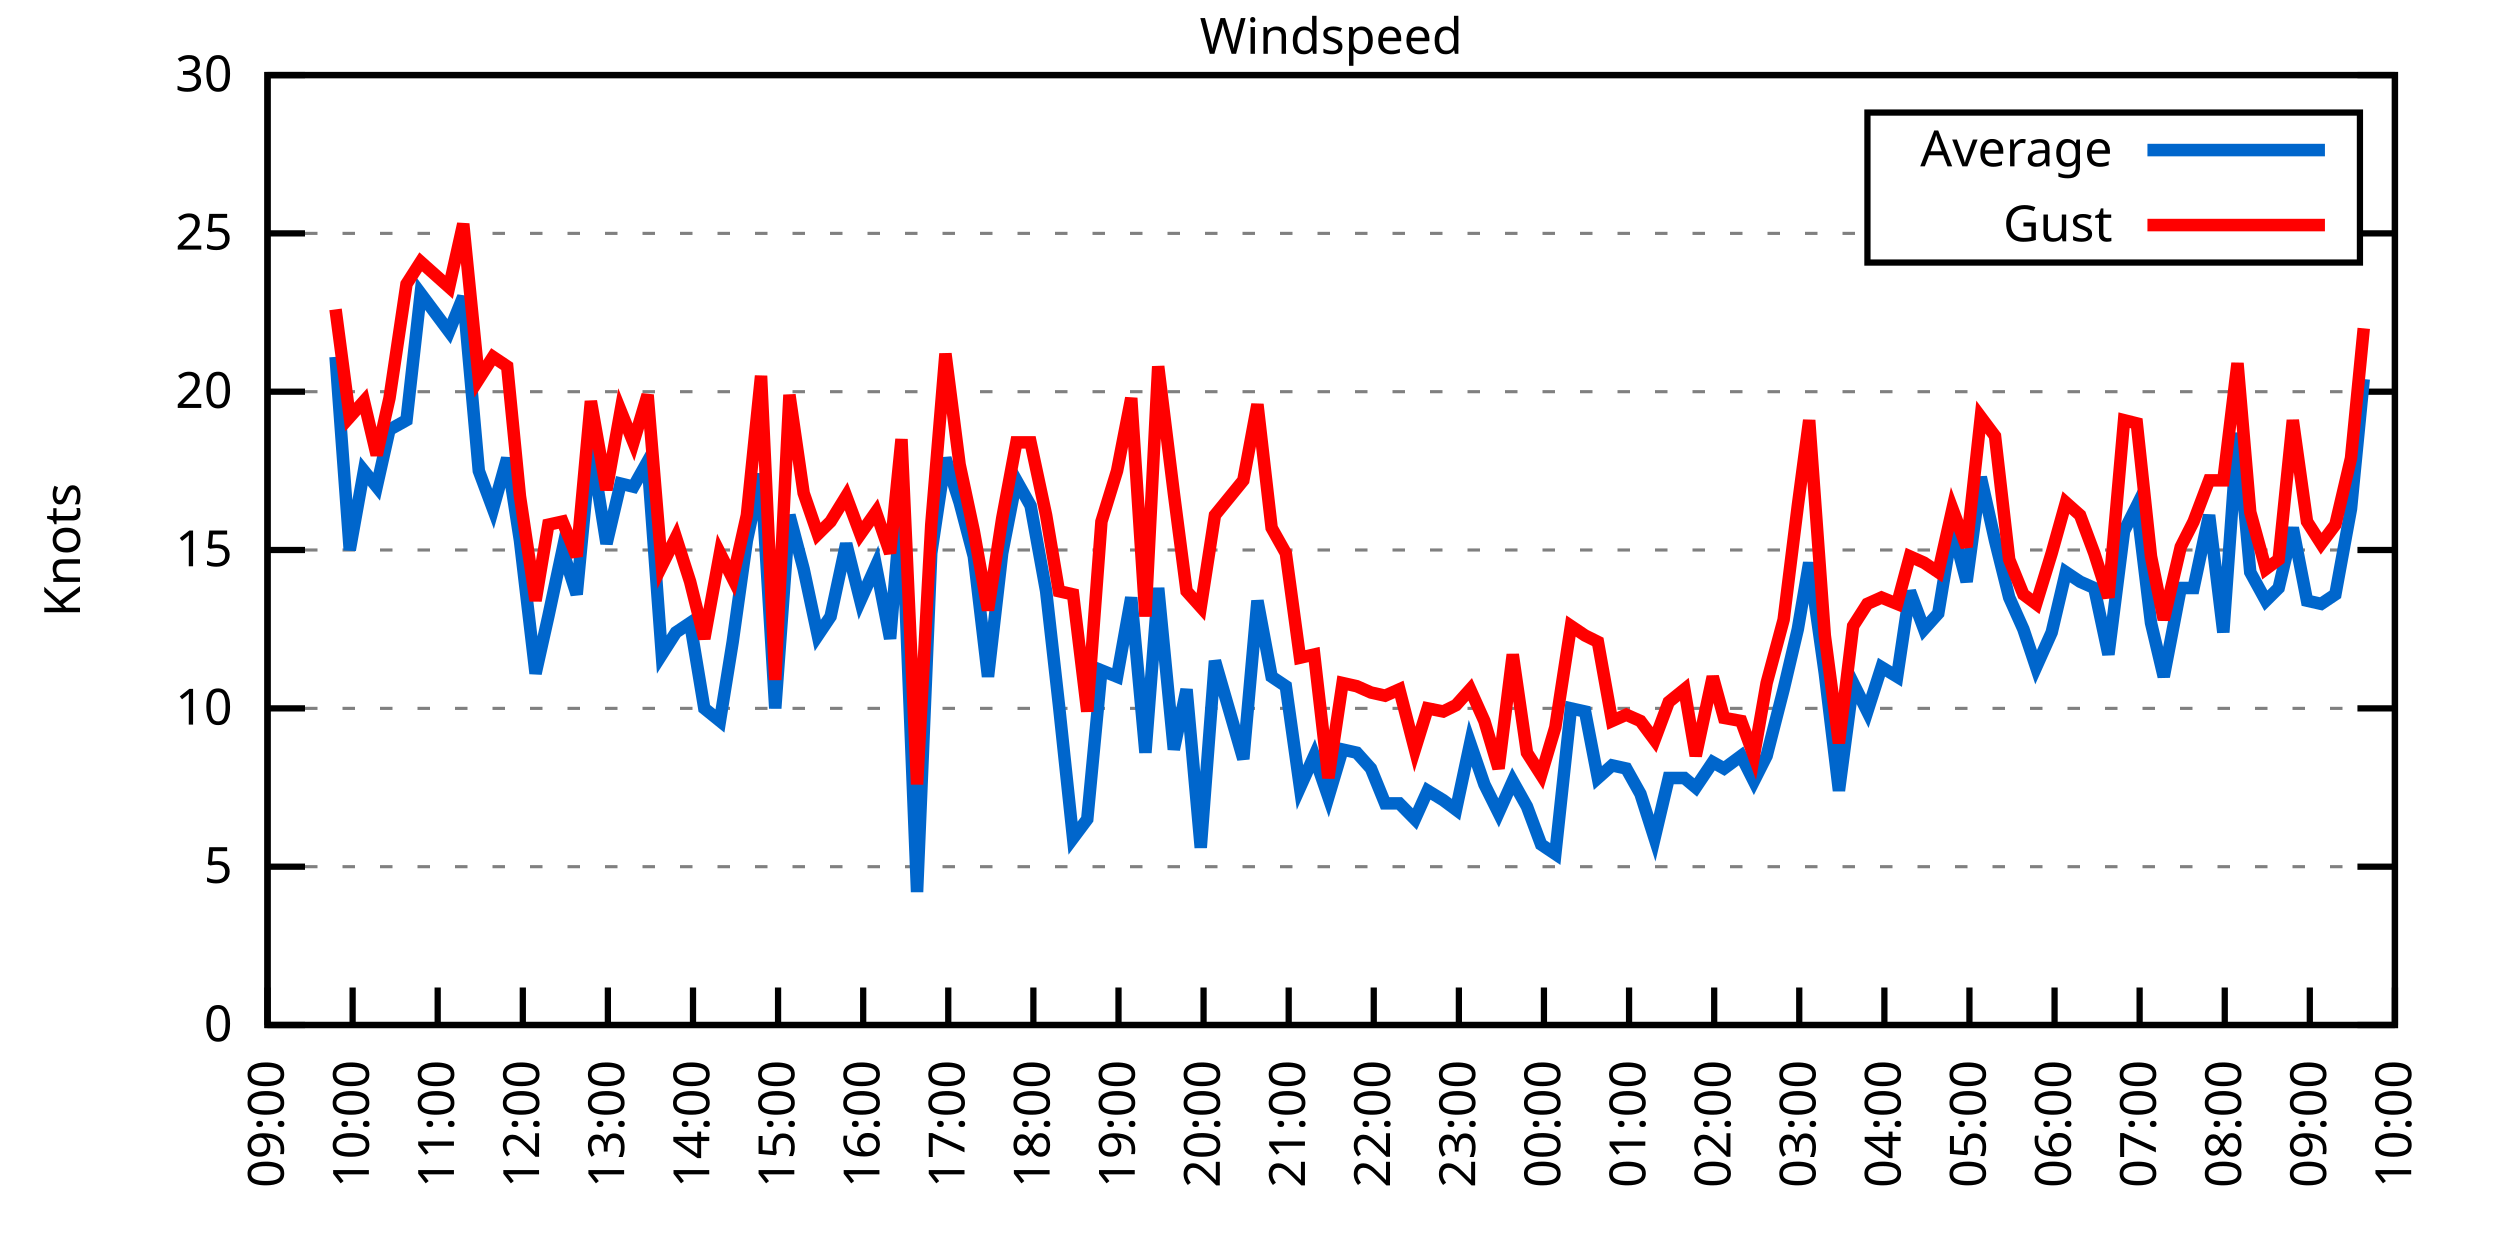
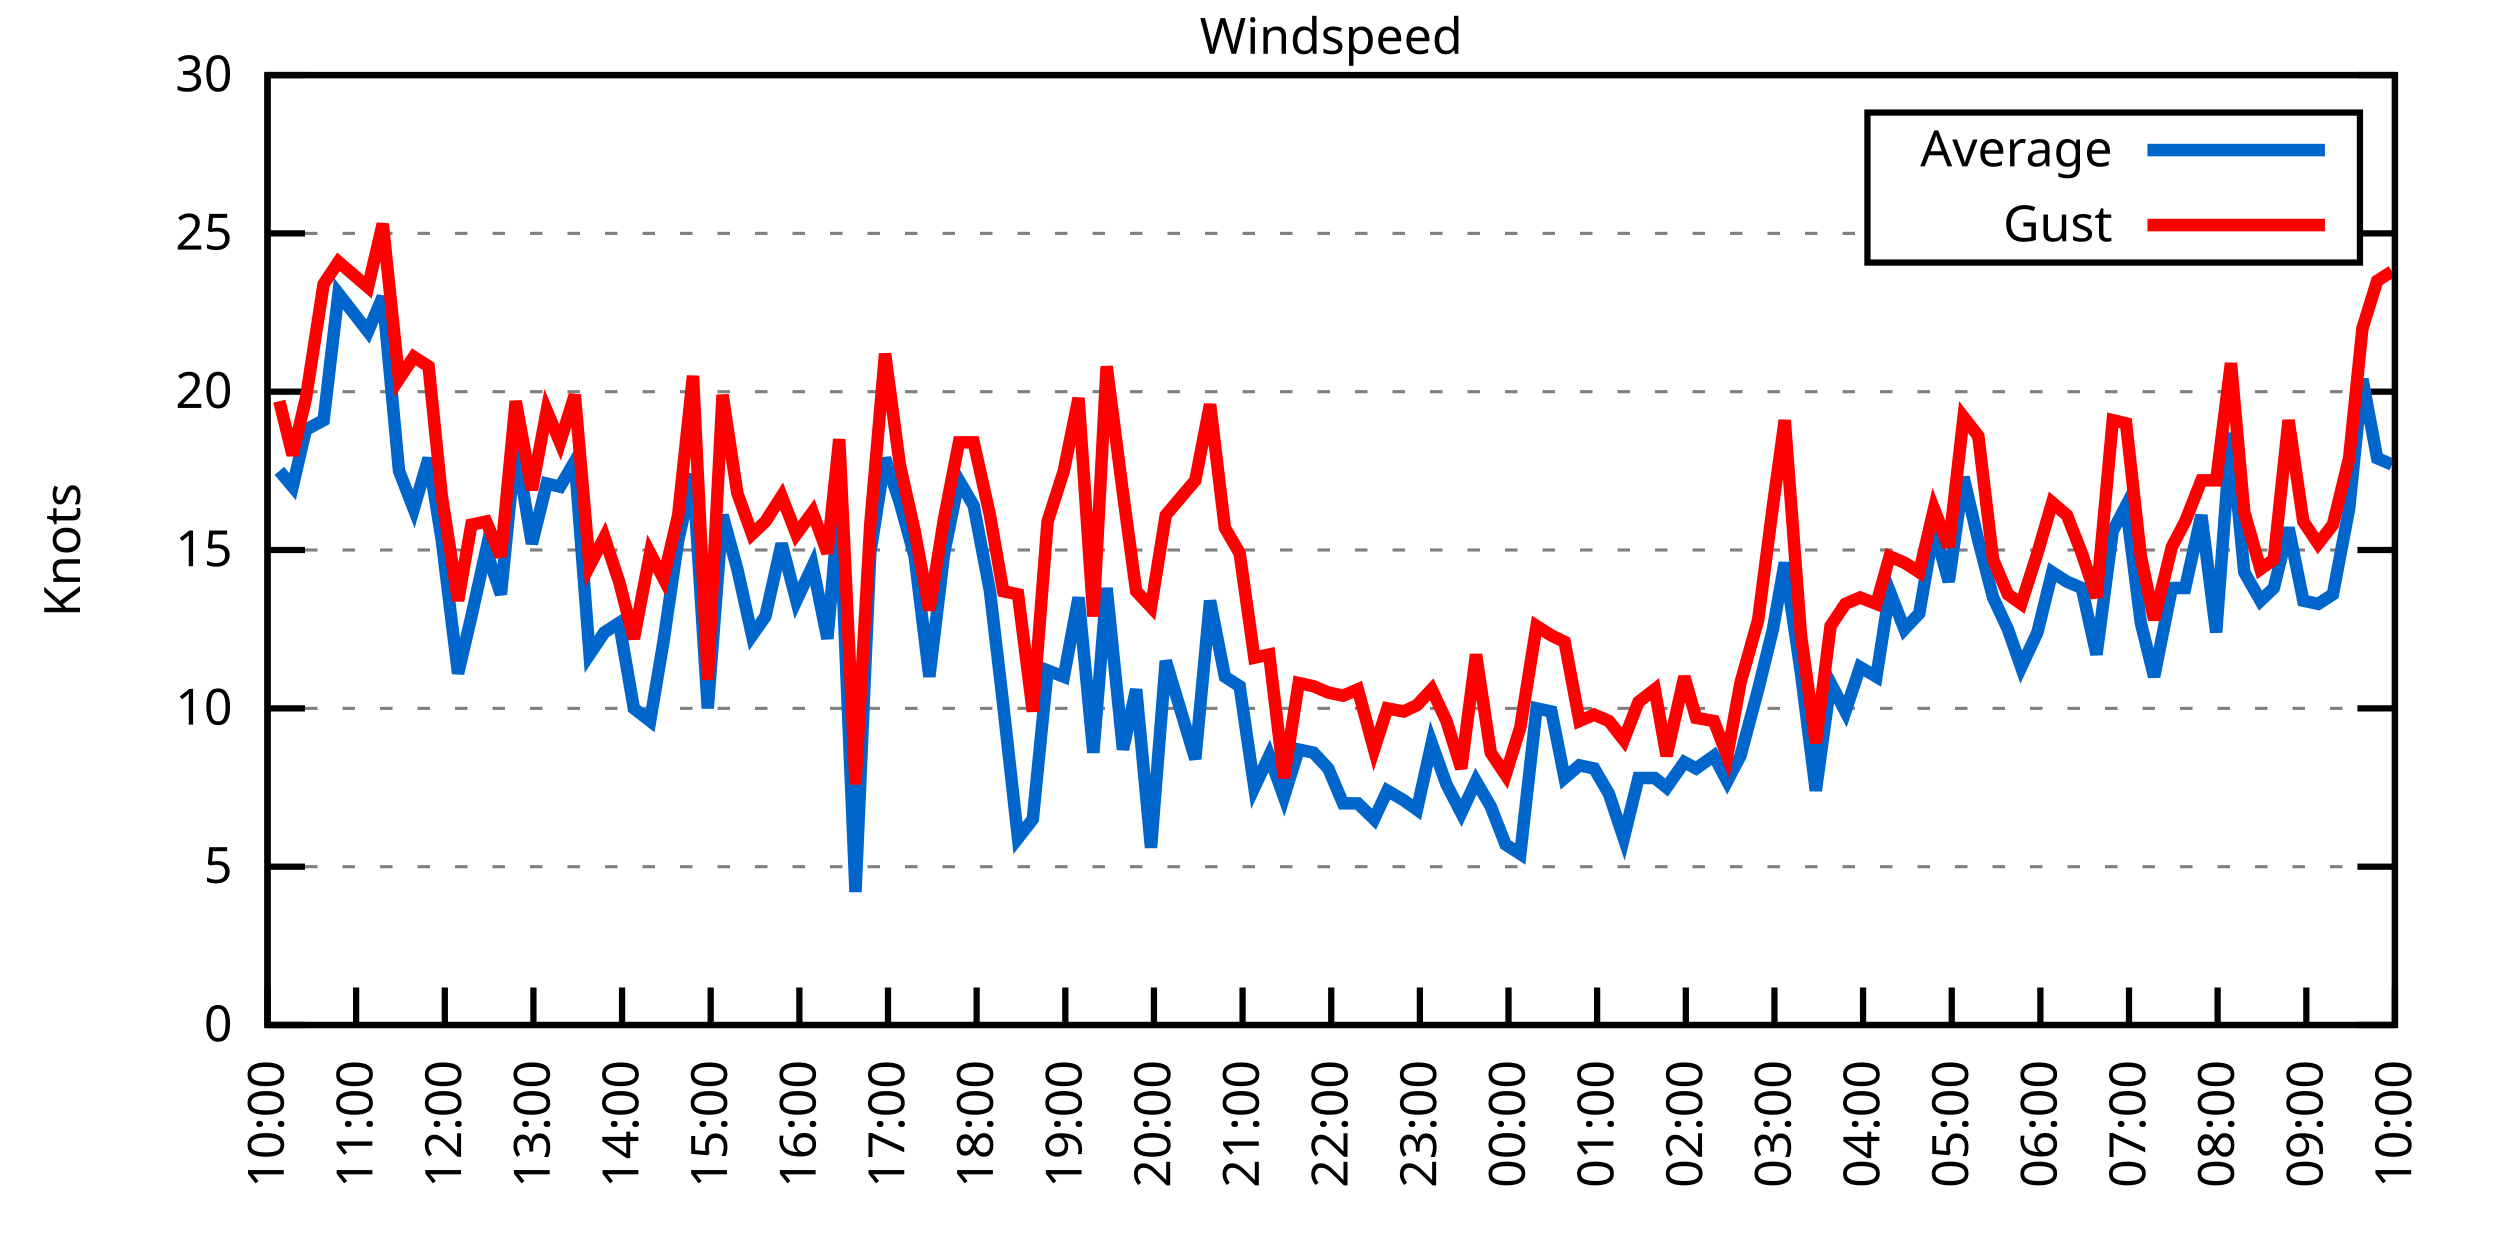
<svg xmlns="http://www.w3.org/2000/svg" xmlns:xlink="http://www.w3.org/1999/xlink" width="400" height="200" viewBox="0 0 400 200">
  <g id="gnuplot_canvas">
    <rect x="0" y="0" width="400" height="200" fill="none" />
    <defs>
      <circle id="gpDot" r="0.5" stroke-width="0.5" stroke="currentColor" />
      <path id="gpPt0" stroke-width="0.333" stroke="currentColor" d="M-1,0 h2 M0,-1 v2" />
      <path id="gpPt1" stroke-width="0.333" stroke="currentColor" d="M-1,-1 L1,1 M1,-1 L-1,1" />
      <path id="gpPt2" stroke-width="0.333" stroke="currentColor" d="M-1,0 L1,0 M0,-1 L0,1 M-1,-1 L1,1 M-1,1 L1,-1" />
      <rect id="gpPt3" stroke-width="0.333" stroke="currentColor" x="-1" y="-1" width="2" height="2" />
      <rect id="gpPt4" stroke-width="0.333" stroke="currentColor" fill="currentColor" x="-1" y="-1" width="2" height="2" />
      <circle id="gpPt5" stroke-width="0.333" stroke="currentColor" cx="0" cy="0" r="1" />
      <use xlink:href="#gpPt5" id="gpPt6" fill="currentColor" stroke="none" />
      <path id="gpPt7" stroke-width="0.333" stroke="currentColor" d="M0,-1.33 L-1.33,0.67 L1.33,0.67 z" />
      <use xlink:href="#gpPt7" id="gpPt8" fill="currentColor" stroke="none" />
      <use xlink:href="#gpPt7" id="gpPt9" stroke="currentColor" transform="rotate(180)" />
      <use xlink:href="#gpPt9" id="gpPt10" fill="currentColor" stroke="none" />
      <use xlink:href="#gpPt3" id="gpPt11" stroke="currentColor" transform="rotate(45)" />
      <use xlink:href="#gpPt11" id="gpPt12" fill="currentColor" stroke="none" />
      <path id="gpPt13" stroke-width="0.333" stroke="currentColor" d="M0,1.330 L1.265,0.411 L0.782,-1.067 L-0.782,-1.076 L-1.265,0.411 z" />
      <use xlink:href="#gpPt13" id="gpPt14" fill="currentColor" stroke="none" />
      <filter id="textbox" filterUnits="objectBoundingBox" x="0" y="0" height="1" width="1">
        <feFlood flood-color="white" flood-opacity="1" result="bgnd" />
        <feComposite in="SourceGraphic" in2="bgnd" operator="atop" />
      </filter>
      <filter id="greybox" filterUnits="objectBoundingBox" x="0" y="0" height="1" width="1">
        <feFlood flood-color="lightgrey" flood-opacity="1" result="grey" />
        <feComposite in="SourceGraphic" in2="grey" operator="atop" />
      </filter>
    </defs>
    <g fill="none" color="white" stroke="currentColor" stroke-width="1.00" stroke-linecap="butt" stroke-linejoin="miter">
</g>
    <g fill="none" color="black" stroke="currentColor" stroke-width="1.00" stroke-linecap="butt" stroke-linejoin="miter">
      <g stroke="none" shape-rendering="crispEdges">
        <polygon fill="rgb(255, 255, 255)" points="42.80,164.00 383.18,164.00 383.18,12.02 42.80,12.02 " />
      </g>
    </g>
    <g fill="none" color="black" stroke="currentColor" stroke-width="1.00" stroke-linecap="butt" stroke-linejoin="miter">
</g>
    <g fill="none" color="black" stroke="black" stroke-width="0.50" stroke-linecap="butt" stroke-linejoin="miter">
</g>
    <g fill="none" color="gray" stroke="currentColor" stroke-width="0.50" stroke-linecap="butt" stroke-linejoin="miter">
      <path stroke="gray" stroke-dasharray="2,4" class="gridline" d="M42.80,164.00 L383.19,164.00  " />
    </g>
    <g fill="none" color="gray" stroke="gray" stroke-width="1.00" stroke-linecap="butt" stroke-linejoin="miter">
</g>
    <g fill="none" color="black" stroke="currentColor" stroke-width="1.00" stroke-linecap="butt" stroke-linejoin="miter">
      <path stroke="black" d="M42.80,164.00 L48.80,164.00 M383.19,164.00 L377.19,164.00  " />
      <g transform="translate(37.20,166.60)" stroke="none" fill="black" font-family="Sans" font-size="8.00" text-anchor="end">
        <text>
          <tspan font-family="Sans"> 0</tspan>
        </text>
      </g>
    </g>
    <g fill="none" color="black" stroke="currentColor" stroke-width="1.00" stroke-linecap="butt" stroke-linejoin="miter">
</g>
    <g fill="none" color="black" stroke="black" stroke-width="0.50" stroke-linecap="butt" stroke-linejoin="miter">
</g>
    <g fill="none" color="gray" stroke="currentColor" stroke-width="0.50" stroke-linecap="butt" stroke-linejoin="miter">
      <path stroke="gray" stroke-dasharray="2,4" class="gridline" d="M42.80,138.67 L383.19,138.67  " />
    </g>
    <g fill="none" color="gray" stroke="gray" stroke-width="1.00" stroke-linecap="butt" stroke-linejoin="miter">
</g>
    <g fill="none" color="black" stroke="currentColor" stroke-width="1.00" stroke-linecap="butt" stroke-linejoin="miter">
      <path stroke="black" d="M42.80,138.67 L48.80,138.67 M383.19,138.67 L377.19,138.67  " />
      <g transform="translate(37.20,141.27)" stroke="none" fill="black" font-family="Sans" font-size="8.00" text-anchor="end">
        <text>
          <tspan font-family="Sans"> 5</tspan>
        </text>
      </g>
    </g>
    <g fill="none" color="black" stroke="currentColor" stroke-width="1.00" stroke-linecap="butt" stroke-linejoin="miter">
</g>
    <g fill="none" color="black" stroke="black" stroke-width="0.50" stroke-linecap="butt" stroke-linejoin="miter">
</g>
    <g fill="none" color="gray" stroke="currentColor" stroke-width="0.50" stroke-linecap="butt" stroke-linejoin="miter">
      <path stroke="gray" stroke-dasharray="2,4" class="gridline" d="M42.80,113.34 L383.19,113.34  " />
    </g>
    <g fill="none" color="gray" stroke="gray" stroke-width="1.00" stroke-linecap="butt" stroke-linejoin="miter">
</g>
    <g fill="none" color="black" stroke="currentColor" stroke-width="1.00" stroke-linecap="butt" stroke-linejoin="miter">
      <path stroke="black" d="M42.80,113.34 L48.80,113.34 M383.19,113.34 L377.19,113.34  " />
      <g transform="translate(37.20,115.94)" stroke="none" fill="black" font-family="Sans" font-size="8.00" text-anchor="end">
        <text>
          <tspan font-family="Sans"> 10</tspan>
        </text>
      </g>
    </g>
    <g fill="none" color="black" stroke="currentColor" stroke-width="1.00" stroke-linecap="butt" stroke-linejoin="miter">
</g>
    <g fill="none" color="black" stroke="black" stroke-width="0.50" stroke-linecap="butt" stroke-linejoin="miter">
</g>
    <g fill="none" color="gray" stroke="currentColor" stroke-width="0.50" stroke-linecap="butt" stroke-linejoin="miter">
      <path stroke="gray" stroke-dasharray="2,4" class="gridline" d="M42.80,88.00 L383.19,88.00  " />
    </g>
    <g fill="none" color="gray" stroke="gray" stroke-width="1.00" stroke-linecap="butt" stroke-linejoin="miter">
</g>
    <g fill="none" color="black" stroke="currentColor" stroke-width="1.00" stroke-linecap="butt" stroke-linejoin="miter">
      <path stroke="black" d="M42.80,88.00 L48.80,88.00 M383.19,88.00 L377.19,88.00  " />
      <g transform="translate(37.20,90.60)" stroke="none" fill="black" font-family="Sans" font-size="8.00" text-anchor="end">
        <text>
          <tspan font-family="Sans"> 15</tspan>
        </text>
      </g>
    </g>
    <g fill="none" color="black" stroke="currentColor" stroke-width="1.00" stroke-linecap="butt" stroke-linejoin="miter">
</g>
    <g fill="none" color="black" stroke="black" stroke-width="0.50" stroke-linecap="butt" stroke-linejoin="miter">
</g>
    <g fill="none" color="gray" stroke="currentColor" stroke-width="0.50" stroke-linecap="butt" stroke-linejoin="miter">
      <path stroke="gray" stroke-dasharray="2,4" class="gridline" d="M42.80,62.67 L383.19,62.67  " />
    </g>
    <g fill="none" color="gray" stroke="gray" stroke-width="1.00" stroke-linecap="butt" stroke-linejoin="miter">
</g>
    <g fill="none" color="black" stroke="currentColor" stroke-width="1.00" stroke-linecap="butt" stroke-linejoin="miter">
      <path stroke="black" d="M42.80,62.67 L48.80,62.67 M383.19,62.67 L377.19,62.67  " />
      <g transform="translate(37.20,65.27)" stroke="none" fill="black" font-family="Sans" font-size="8.00" text-anchor="end">
        <text>
          <tspan font-family="Sans"> 20</tspan>
        </text>
      </g>
    </g>
    <g fill="none" color="black" stroke="currentColor" stroke-width="1.00" stroke-linecap="butt" stroke-linejoin="miter">
</g>
    <g fill="none" color="black" stroke="black" stroke-width="0.50" stroke-linecap="butt" stroke-linejoin="miter">
</g>
    <g fill="none" color="gray" stroke="currentColor" stroke-width="0.50" stroke-linecap="butt" stroke-linejoin="miter">
      <path stroke="gray" stroke-dasharray="2,4" class="gridline" d="M42.80,37.34 L298.79,37.34 M377.59,37.34 L383.19,37.34  " />
    </g>
    <g fill="none" color="gray" stroke="gray" stroke-width="1.00" stroke-linecap="butt" stroke-linejoin="miter">
</g>
    <g fill="none" color="black" stroke="currentColor" stroke-width="1.00" stroke-linecap="butt" stroke-linejoin="miter">
      <path stroke="black" d="M42.80,37.34 L48.80,37.34 M383.19,37.34 L377.19,37.34  " />
      <g transform="translate(37.20,39.94)" stroke="none" fill="black" font-family="Sans" font-size="8.00" text-anchor="end">
        <text>
          <tspan font-family="Sans"> 25</tspan>
        </text>
      </g>
    </g>
    <g fill="none" color="black" stroke="currentColor" stroke-width="1.00" stroke-linecap="butt" stroke-linejoin="miter">
</g>
    <g fill="none" color="black" stroke="black" stroke-width="0.50" stroke-linecap="butt" stroke-linejoin="miter">
</g>
    <g fill="none" color="gray" stroke="currentColor" stroke-width="0.50" stroke-linecap="butt" stroke-linejoin="miter">
      <path stroke="gray" stroke-dasharray="2,4" class="gridline" d="M42.80,12.01 L383.19,12.01  " />
    </g>
    <g fill="none" color="gray" stroke="gray" stroke-width="1.00" stroke-linecap="butt" stroke-linejoin="miter">
</g>
    <g fill="none" color="black" stroke="currentColor" stroke-width="1.00" stroke-linecap="butt" stroke-linejoin="miter">
      <path stroke="black" d="M42.80,12.01 L48.80,12.01 M383.19,12.01 L377.19,12.01  " />
      <g transform="translate(37.20,14.61)" stroke="none" fill="black" font-family="Sans" font-size="8.00" text-anchor="end">
        <text>
          <tspan font-family="Sans"> 30</tspan>
        </text>
      </g>
    </g>
    <g fill="none" color="black" stroke="currentColor" stroke-width="1.00" stroke-linecap="butt" stroke-linejoin="miter">
      <path stroke="black" d="M42.80,164.00 L42.80,158.00  " />
      <g transform="translate(45.40,169.60) rotate(270.00)" stroke="none" fill="black" font-family="Sans" font-size="8.00" text-anchor="end">
        <text>
-           <tspan font-family="Sans">09:00</tspan>
-         </text>
-       </g>
-     </g>
-     <g fill="none" color="black" stroke="currentColor" stroke-width="1.00" stroke-linecap="butt" stroke-linejoin="miter">
-       <path stroke="black" d="M56.42,164.00 L56.42,158.00  " />
-       <g transform="translate(59.02,169.60) rotate(270.00)" stroke="none" fill="black" font-family="Sans" font-size="8.00" text-anchor="end">
-         <text>
          <tspan font-family="Sans">10:00</tspan>
        </text>
      </g>
    </g>
    <g fill="none" color="black" stroke="currentColor" stroke-width="1.00" stroke-linecap="butt" stroke-linejoin="miter">
-       <path stroke="black" d="M70.03,164.00 L70.03,158.00  " />
-       <g transform="translate(72.63,169.60) rotate(270.00)" stroke="none" fill="black" font-family="Sans" font-size="8.00" text-anchor="end">
+       <path stroke="black" d="M56.98,164.00 L56.98,158.00  " />
+       <g transform="translate(59.58,169.60) rotate(270.00)" stroke="none" fill="black" font-family="Sans" font-size="8.00" text-anchor="end">
        <text>
          <tspan font-family="Sans">11:00</tspan>
        </text>
      </g>
    </g>
    <g fill="none" color="black" stroke="currentColor" stroke-width="1.00" stroke-linecap="butt" stroke-linejoin="miter">
-       <path stroke="black" d="M83.65,164.00 L83.65,158.00  " />
-       <g transform="translate(86.25,169.60) rotate(270.00)" stroke="none" fill="black" font-family="Sans" font-size="8.00" text-anchor="end">
+       <path stroke="black" d="M71.17,164.00 L71.17,158.00  " />
+       <g transform="translate(73.77,169.60) rotate(270.00)" stroke="none" fill="black" font-family="Sans" font-size="8.00" text-anchor="end">
        <text>
          <tspan font-family="Sans">12:00</tspan>
        </text>
      </g>
    </g>
    <g fill="none" color="black" stroke="currentColor" stroke-width="1.00" stroke-linecap="butt" stroke-linejoin="miter">
-       <path stroke="black" d="M97.26,164.00 L97.26,158.00  " />
-       <g transform="translate(99.86,169.60) rotate(270.00)" stroke="none" fill="black" font-family="Sans" font-size="8.00" text-anchor="end">
+       <path stroke="black" d="M85.35,164.00 L85.35,158.00  " />
+       <g transform="translate(87.95,169.60) rotate(270.00)" stroke="none" fill="black" font-family="Sans" font-size="8.00" text-anchor="end">
        <text>
          <tspan font-family="Sans">13:00</tspan>
        </text>
      </g>
    </g>
    <g fill="none" color="black" stroke="currentColor" stroke-width="1.00" stroke-linecap="butt" stroke-linejoin="miter">
-       <path stroke="black" d="M110.88,164.00 L110.88,158.00  " />
-       <g transform="translate(113.48,169.60) rotate(270.00)" stroke="none" fill="black" font-family="Sans" font-size="8.00" text-anchor="end">
+       <path stroke="black" d="M99.53,164.00 L99.53,158.00  " />
+       <g transform="translate(102.13,169.60) rotate(270.00)" stroke="none" fill="black" font-family="Sans" font-size="8.00" text-anchor="end">
        <text>
          <tspan font-family="Sans">14:00</tspan>
        </text>
      </g>
    </g>
    <g fill="none" color="black" stroke="currentColor" stroke-width="1.00" stroke-linecap="butt" stroke-linejoin="miter">
-       <path stroke="black" d="M124.49,164.00 L124.49,158.00  " />
-       <g transform="translate(127.09,169.60) rotate(270.00)" stroke="none" fill="black" font-family="Sans" font-size="8.00" text-anchor="end">
+       <path stroke="black" d="M113.71,164.00 L113.71,158.00  " />
+       <g transform="translate(116.31,169.60) rotate(270.00)" stroke="none" fill="black" font-family="Sans" font-size="8.00" text-anchor="end">
        <text>
          <tspan font-family="Sans">15:00</tspan>
        </text>
      </g>
    </g>
    <g fill="none" color="black" stroke="currentColor" stroke-width="1.00" stroke-linecap="butt" stroke-linejoin="miter">
-       <path stroke="black" d="M138.11,164.00 L138.11,158.00  " />
-       <g transform="translate(140.71,169.60) rotate(270.00)" stroke="none" fill="black" font-family="Sans" font-size="8.00" text-anchor="end">
+       <path stroke="black" d="M127.90,164.00 L127.90,158.00  " />
+       <g transform="translate(130.50,169.60) rotate(270.00)" stroke="none" fill="black" font-family="Sans" font-size="8.00" text-anchor="end">
        <text>
          <tspan font-family="Sans">16:00</tspan>
        </text>
      </g>
    </g>
    <g fill="none" color="black" stroke="currentColor" stroke-width="1.00" stroke-linecap="butt" stroke-linejoin="miter">
-       <path stroke="black" d="M151.72,164.00 L151.72,158.00  " />
-       <g transform="translate(154.32,169.60) rotate(270.00)" stroke="none" fill="black" font-family="Sans" font-size="8.00" text-anchor="end">
+       <path stroke="black" d="M142.08,164.00 L142.08,158.00  " />
+       <g transform="translate(144.68,169.60) rotate(270.00)" stroke="none" fill="black" font-family="Sans" font-size="8.00" text-anchor="end">
        <text>
          <tspan font-family="Sans">17:00</tspan>
        </text>
      </g>
    </g>
    <g fill="none" color="black" stroke="currentColor" stroke-width="1.00" stroke-linecap="butt" stroke-linejoin="miter">
-       <path stroke="black" d="M165.34,164.00 L165.34,158.00  " />
-       <g transform="translate(167.94,169.60) rotate(270.00)" stroke="none" fill="black" font-family="Sans" font-size="8.00" text-anchor="end">
+       <path stroke="black" d="M156.26,164.00 L156.26,158.00  " />
+       <g transform="translate(158.86,169.60) rotate(270.00)" stroke="none" fill="black" font-family="Sans" font-size="8.00" text-anchor="end">
        <text>
          <tspan font-family="Sans">18:00</tspan>
        </text>
      </g>
    </g>
    <g fill="none" color="black" stroke="currentColor" stroke-width="1.00" stroke-linecap="butt" stroke-linejoin="miter">
-       <path stroke="black" d="M178.96,164.00 L178.96,158.00  " />
-       <g transform="translate(181.56,169.60) rotate(270.00)" stroke="none" fill="black" font-family="Sans" font-size="8.00" text-anchor="end">
+       <path stroke="black" d="M170.45,164.00 L170.45,158.00  " />
+       <g transform="translate(173.05,169.60) rotate(270.00)" stroke="none" fill="black" font-family="Sans" font-size="8.00" text-anchor="end">
        <text>
          <tspan font-family="Sans">19:00</tspan>
        </text>
      </g>
    </g>
    <g fill="none" color="black" stroke="currentColor" stroke-width="1.00" stroke-linecap="butt" stroke-linejoin="miter">
-       <path stroke="black" d="M192.57,164.00 L192.57,158.00  " />
-       <g transform="translate(195.17,169.60) rotate(270.00)" stroke="none" fill="black" font-family="Sans" font-size="8.00" text-anchor="end">
+       <path stroke="black" d="M184.63,164.00 L184.63,158.00  " />
+       <g transform="translate(187.23,169.60) rotate(270.00)" stroke="none" fill="black" font-family="Sans" font-size="8.00" text-anchor="end">
        <text>
          <tspan font-family="Sans">20:00</tspan>
        </text>
      </g>
    </g>
    <g fill="none" color="black" stroke="currentColor" stroke-width="1.00" stroke-linecap="butt" stroke-linejoin="miter">
-       <path stroke="black" d="M206.19,164.00 L206.19,158.00  " />
-       <g transform="translate(208.79,169.60) rotate(270.00)" stroke="none" fill="black" font-family="Sans" font-size="8.00" text-anchor="end">
+       <path stroke="black" d="M198.81,164.00 L198.81,158.00  " />
+       <g transform="translate(201.41,169.60) rotate(270.00)" stroke="none" fill="black" font-family="Sans" font-size="8.00" text-anchor="end">
        <text>
          <tspan font-family="Sans">21:00</tspan>
        </text>
      </g>
    </g>
    <g fill="none" color="black" stroke="currentColor" stroke-width="1.00" stroke-linecap="butt" stroke-linejoin="miter">
-       <path stroke="black" d="M219.80,164.00 L219.80,158.00  " />
-       <g transform="translate(222.40,169.60) rotate(270.00)" stroke="none" fill="black" font-family="Sans" font-size="8.00" text-anchor="end">
+       <path stroke="black" d="M213.00,164.00 L213.00,158.00  " />
+       <g transform="translate(215.60,169.60) rotate(270.00)" stroke="none" fill="black" font-family="Sans" font-size="8.00" text-anchor="end">
        <text>
          <tspan font-family="Sans">22:00</tspan>
        </text>
      </g>
    </g>
    <g fill="none" color="black" stroke="currentColor" stroke-width="1.00" stroke-linecap="butt" stroke-linejoin="miter">
-       <path stroke="black" d="M233.42,164.00 L233.42,158.00  " />
-       <g transform="translate(236.02,169.60) rotate(270.00)" stroke="none" fill="black" font-family="Sans" font-size="8.00" text-anchor="end">
+       <path stroke="black" d="M227.18,164.00 L227.18,158.00  " />
+       <g transform="translate(229.78,169.60) rotate(270.00)" stroke="none" fill="black" font-family="Sans" font-size="8.00" text-anchor="end">
        <text>
          <tspan font-family="Sans">23:00</tspan>
        </text>
      </g>
    </g>
    <g fill="none" color="black" stroke="currentColor" stroke-width="1.00" stroke-linecap="butt" stroke-linejoin="miter">
-       <path stroke="black" d="M247.03,164.00 L247.03,158.00  " />
-       <g transform="translate(249.63,169.60) rotate(270.00)" stroke="none" fill="black" font-family="Sans" font-size="8.00" text-anchor="end">
+       <path stroke="black" d="M241.36,164.00 L241.36,158.00  " />
+       <g transform="translate(243.96,169.60) rotate(270.00)" stroke="none" fill="black" font-family="Sans" font-size="8.00" text-anchor="end">
        <text>
          <tspan font-family="Sans">00:00</tspan>
        </text>
      </g>
    </g>
    <g fill="none" color="black" stroke="currentColor" stroke-width="1.00" stroke-linecap="butt" stroke-linejoin="miter">
-       <path stroke="black" d="M260.65,164.00 L260.65,158.00  " />
-       <g transform="translate(263.25,169.60) rotate(270.00)" stroke="none" fill="black" font-family="Sans" font-size="8.00" text-anchor="end">
+       <path stroke="black" d="M255.54,164.00 L255.54,158.00  " />
+       <g transform="translate(258.14,169.60) rotate(270.00)" stroke="none" fill="black" font-family="Sans" font-size="8.00" text-anchor="end">
        <text>
          <tspan font-family="Sans">01:00</tspan>
        </text>
      </g>
    </g>
    <g fill="none" color="black" stroke="currentColor" stroke-width="1.00" stroke-linecap="butt" stroke-linejoin="miter">
-       <path stroke="black" d="M274.27,164.00 L274.27,158.00  " />
-       <g transform="translate(276.87,169.60) rotate(270.00)" stroke="none" fill="black" font-family="Sans" font-size="8.00" text-anchor="end">
+       <path stroke="black" d="M269.73,164.00 L269.73,158.00  " />
+       <g transform="translate(272.33,169.60) rotate(270.00)" stroke="none" fill="black" font-family="Sans" font-size="8.00" text-anchor="end">
        <text>
          <tspan font-family="Sans">02:00</tspan>
        </text>
      </g>
    </g>
    <g fill="none" color="black" stroke="currentColor" stroke-width="1.00" stroke-linecap="butt" stroke-linejoin="miter">
-       <path stroke="black" d="M287.88,164.00 L287.88,158.00  " />
-       <g transform="translate(290.48,169.60) rotate(270.00)" stroke="none" fill="black" font-family="Sans" font-size="8.00" text-anchor="end">
+       <path stroke="black" d="M283.91,164.00 L283.91,158.00  " />
+       <g transform="translate(286.51,169.60) rotate(270.00)" stroke="none" fill="black" font-family="Sans" font-size="8.00" text-anchor="end">
        <text>
          <tspan font-family="Sans">03:00</tspan>
        </text>
      </g>
    </g>
    <g fill="none" color="black" stroke="currentColor" stroke-width="1.00" stroke-linecap="butt" stroke-linejoin="miter">
-       <path stroke="black" d="M301.50,164.00 L301.50,158.00  " />
-       <g transform="translate(304.10,169.60) rotate(270.00)" stroke="none" fill="black" font-family="Sans" font-size="8.00" text-anchor="end">
+       <path stroke="black" d="M298.09,164.00 L298.09,158.00  " />
+       <g transform="translate(300.69,169.60) rotate(270.00)" stroke="none" fill="black" font-family="Sans" font-size="8.00" text-anchor="end">
        <text>
          <tspan font-family="Sans">04:00</tspan>
        </text>
      </g>
    </g>
    <g fill="none" color="black" stroke="currentColor" stroke-width="1.00" stroke-linecap="butt" stroke-linejoin="miter">
-       <path stroke="black" d="M315.11,164.00 L315.11,158.00  " />
-       <g transform="translate(317.71,169.60) rotate(270.00)" stroke="none" fill="black" font-family="Sans" font-size="8.00" text-anchor="end">
+       <path stroke="black" d="M312.28,164.00 L312.28,158.00  " />
+       <g transform="translate(314.88,169.60) rotate(270.00)" stroke="none" fill="black" font-family="Sans" font-size="8.00" text-anchor="end">
        <text>
          <tspan font-family="Sans">05:00</tspan>
        </text>
      </g>
    </g>
    <g fill="none" color="black" stroke="currentColor" stroke-width="1.00" stroke-linecap="butt" stroke-linejoin="miter">
-       <path stroke="black" d="M328.73,164.00 L328.73,158.00  " />
-       <g transform="translate(331.33,169.60) rotate(270.00)" stroke="none" fill="black" font-family="Sans" font-size="8.00" text-anchor="end">
+       <path stroke="black" d="M326.46,164.00 L326.46,158.00  " />
+       <g transform="translate(329.06,169.60) rotate(270.00)" stroke="none" fill="black" font-family="Sans" font-size="8.00" text-anchor="end">
        <text>
          <tspan font-family="Sans">06:00</tspan>
        </text>
      </g>
    </g>
    <g fill="none" color="black" stroke="currentColor" stroke-width="1.00" stroke-linecap="butt" stroke-linejoin="miter">
-       <path stroke="black" d="M342.34,164.00 L342.34,158.00  " />
-       <g transform="translate(344.94,169.60) rotate(270.00)" stroke="none" fill="black" font-family="Sans" font-size="8.00" text-anchor="end">
+       <path stroke="black" d="M340.64,164.00 L340.64,158.00  " />
+       <g transform="translate(343.24,169.60) rotate(270.00)" stroke="none" fill="black" font-family="Sans" font-size="8.00" text-anchor="end">
        <text>
          <tspan font-family="Sans">07:00</tspan>
        </text>
      </g>
    </g>
    <g fill="none" color="black" stroke="currentColor" stroke-width="1.00" stroke-linecap="butt" stroke-linejoin="miter">
-       <path stroke="black" d="M355.96,164.00 L355.96,158.00  " />
-       <g transform="translate(358.56,169.60) rotate(270.00)" stroke="none" fill="black" font-family="Sans" font-size="8.00" text-anchor="end">
+       <path stroke="black" d="M354.82,164.00 L354.82,158.00  " />
+       <g transform="translate(357.42,169.60) rotate(270.00)" stroke="none" fill="black" font-family="Sans" font-size="8.00" text-anchor="end">
        <text>
          <tspan font-family="Sans">08:00</tspan>
        </text>
      </g>
    </g>
    <g fill="none" color="black" stroke="currentColor" stroke-width="1.00" stroke-linecap="butt" stroke-linejoin="miter">
-       <path stroke="black" d="M369.57,164.00 L369.57,158.00  " />
-       <g transform="translate(372.17,169.60) rotate(270.00)" stroke="none" fill="black" font-family="Sans" font-size="8.00" text-anchor="end">
+       <path stroke="black" d="M369.01,164.00 L369.01,158.00  " />
+       <g transform="translate(371.61,169.60) rotate(270.00)" stroke="none" fill="black" font-family="Sans" font-size="8.00" text-anchor="end">
        <text>
          <tspan font-family="Sans">09:00</tspan>
        </text>
      </g>
    </g>
    <g fill="none" color="black" stroke="currentColor" stroke-width="1.00" stroke-linecap="butt" stroke-linejoin="miter">
      <path stroke="black" d="M383.19,164.00 L383.19,158.00  " />
      <g transform="translate(385.79,169.60) rotate(270.00)" stroke="none" fill="black" font-family="Sans" font-size="8.00" text-anchor="end">
        <text>
          <tspan font-family="Sans">10:00</tspan>
        </text>
      </g>
    </g>
    <g fill="none" color="black" stroke="currentColor" stroke-width="1.00" stroke-linecap="butt" stroke-linejoin="miter">
</g>
    <g fill="none" color="black" stroke="currentColor" stroke-width="1.00" stroke-linecap="butt" stroke-linejoin="miter">
      <path stroke="black" d="M42.80,12.01 L42.80,164.00 L383.19,164.00 L383.19,12.01 L42.80,12.01 Z  " />
    </g>
    <g fill="none" color="black" stroke="currentColor" stroke-width="1.00" stroke-linecap="butt" stroke-linejoin="miter">
</g>
    <g fill="none" color="black" stroke="currentColor" stroke-width="1.00" stroke-linecap="butt" stroke-linejoin="miter">
      <path stroke="black" d="M298.79,42.01 L298.79,18.01 L377.59,18.01 L377.59,42.01 L298.79,42.01 Z  " />
    </g>
    <g id="Windspeed_plot_1">
      <g fill="none" color="white" stroke="black" stroke-width="2.00" stroke-linecap="butt" stroke-linejoin="miter">
</g>
      <g fill="none" color="black" stroke="currentColor" stroke-width="2.00" stroke-linecap="butt" stroke-linejoin="miter">
        <g transform="translate(337.99,26.61)" stroke="none" fill="black" font-family="Sans" font-size="8.00" text-anchor="end">
          <text>
            <tspan font-family="Sans">Average</tspan>
          </text>
        </g>
      </g>
      <g fill="none" color="black" stroke="currentColor" stroke-width="2.00" stroke-linecap="butt" stroke-linejoin="miter">
-         <path stroke="rgb(  0, 102, 204)" d="M343.59,24.01 L371.99,24.01 M53.69,57.10 L55.96,88.00 L58.23,75.34 L60.27,77.87 L62.32,68.75 L65.04,67.23   L67.31,46.97 L71.85,53.05 L74.12,47.47 L76.61,75.34 L78.88,81.42 L81.15,73.31 L83.19,86.49 L85.69,107.76   L87.73,98.64 L90.00,88.00 L92.27,95.10 L94.54,71.29 L97.04,86.99 L99.30,77.37 L101.35,77.87 L103.62,73.82   L105.89,104.72 L108.15,101.18 L110.42,99.66 L112.69,113.34 L115.19,115.36 L117.23,102.70 L119.50,86.49 L121.77,75.85   L124.04,113.34 L126.31,82.43 L128.58,91.04 L130.85,101.68 L132.89,98.64 L135.39,86.99 L137.66,96.11 L140.15,90.54   L142.42,102.19 L144.24,80.41 L146.73,142.72 L149.00,88.51 L151.27,73.31 L153.54,80.41 L155.81,89.02 L158.08,108.27   L160.35,88.51 L162.62,76.86 L164.89,80.91 L167.38,94.59 L169.43,112.83 L171.69,134.11 L173.96,131.07 L176.23,107.26   L178.73,108.27 L181.00,95.60 L183.27,120.43 L185.31,94.08 L187.81,119.92 L189.85,110.30 L192.12,135.63 L194.39,105.74   L198.93,121.44 L201.19,96.11 L203.46,108.27 L205.73,109.79 L208.00,126.00 L210.27,120.94 L212.54,127.52 L214.81,119.92   L217.08,120.43 L219.35,122.96 L221.62,128.54 L223.89,128.54 L226.38,131.07 L228.43,126.51 L230.92,128.03 L232.96,129.55   L235.23,118.91 L237.50,125.50 L239.77,130.06 L242.04,124.99 L244.31,129.04 L246.58,135.12 L248.85,136.64 L251.35,113.34   L253.61,113.84 L255.66,124.48 L257.93,122.46 L260.20,122.96 L262.47,127.02 L264.73,134.11 L267.00,124.48 L269.50,124.48   L271.32,126.00 L274.04,121.95 L275.85,122.96 L278.58,120.94 L280.62,124.99 L282.66,120.94 L285.38,110.30 L287.65,100.67   L289.47,90.03 L291.97,107.76 L294.23,126.51 L296.50,109.28 L298.77,113.84 L301.04,106.75 L303.54,108.27 L305.58,94.59   L307.85,100.67 L310.12,98.14 L312.39,84.46 L314.66,93.07 L316.93,76.35 L319.20,86.49 L321.47,95.60 L323.74,100.67   L325.78,106.75 L328.27,101.18 L330.54,91.55 L332.81,93.07 L335.08,94.08 L337.35,104.72 L339.85,84.97 L341.89,80.91   L344.16,99.66 L346.20,108.27 L348.92,94.08 L350.97,94.08 L353.46,82.43 L355.73,101.18 L358.00,69.26 L360.04,91.55   L362.54,96.11 L364.58,94.08 L366.85,84.46 L369.12,96.11 L371.39,96.62 L373.66,95.10 L376.16,81.42 L378.20,60.65    " />
+         <path stroke="rgb(  0, 102, 204)" d="M343.59,24.01 L371.99,24.01 M44.69,75.34 L46.82,77.87 L48.95,68.75 L51.78,67.23 L54.15,46.97 L58.87,53.05   L61.24,47.47 L63.84,75.34 L66.20,81.42 L68.57,73.31 L70.69,86.49 L73.29,107.76 L75.42,98.64 L77.78,88.00   L80.15,95.10 L82.51,71.29 L85.11,86.99 L87.48,77.37 L89.60,77.87 L91.97,73.82 L94.33,104.72 L96.70,101.18   L99.06,99.66 L101.42,113.34 L104.02,115.36 L106.15,102.70 L108.51,86.49 L110.88,75.85 L113.24,113.34 L115.61,82.43   L117.97,91.04 L120.33,101.68 L122.46,98.64 L125.06,86.99 L127.42,96.11 L130.02,90.54 L132.39,102.19 L134.28,80.41   L136.88,142.72 L139.24,88.51 L141.61,73.31 L143.97,80.41 L146.34,89.02 L148.70,108.27 L151.06,88.51 L153.43,76.86   L155.79,80.91 L158.39,94.59 L160.52,112.83 L162.88,134.11 L165.25,131.07 L167.61,107.26 L170.21,108.27 L172.57,95.60   L174.94,120.43 L177.06,94.08 L179.67,119.92 L181.79,110.30 L184.16,135.63 L186.52,105.74 L191.25,121.44 L193.61,96.11   L195.98,108.27 L198.34,109.79 L200.70,126.00 L203.07,120.94 L205.43,127.52 L207.79,119.92 L210.16,120.43 L212.52,122.96   L214.89,128.54 L217.25,128.54 L219.85,131.07 L221.98,126.51 L224.58,128.03 L226.71,129.55 L229.07,118.91 L231.43,125.50   L233.80,130.06 L236.16,124.99 L238.52,129.04 L240.89,135.12 L243.25,136.64 L245.85,113.34 L248.22,113.84 L250.34,124.48   L252.71,122.46 L255.07,122.96 L257.43,127.02 L259.80,134.11 L262.16,124.48 L264.76,124.48 L266.65,126.00 L269.49,121.95   L271.38,122.96 L274.22,120.94 L276.35,124.99 L278.47,120.94 L281.31,110.30 L283.67,100.67 L285.56,90.03 L288.16,107.76   L290.53,126.51 L292.89,109.28 L295.26,113.84 L297.62,106.75 L300.22,108.27 L302.35,94.59 L304.71,100.67 L307.08,98.14   L309.44,84.46 L311.80,93.07 L314.17,76.35 L316.53,86.49 L318.89,95.60 L321.26,100.67 L323.39,106.75 L325.99,101.18   L328.35,91.55 L330.71,93.07 L333.08,94.08 L335.44,104.72 L338.04,84.97 L340.17,80.91 L342.53,99.66 L344.66,108.27   L347.50,94.08 L349.62,94.08 L352.22,82.43 L354.59,101.18 L356.95,69.26 L359.08,91.55 L361.68,96.11 L363.81,94.08   L366.17,84.46 L368.53,96.11 L370.90,96.62 L373.26,95.10 L375.86,81.42 L377.99,60.65 L380.35,73.31 L382.72,74.33    " />
      </g>
    </g>
    <g id="Windspeed_plot_2">
      <g fill="none" color="black" stroke="currentColor" stroke-width="2.00" stroke-linecap="butt" stroke-linejoin="miter">
        <g transform="translate(337.99,38.61)" stroke="none" fill="black" font-family="Sans" font-size="8.00" text-anchor="end">
          <text>
            <tspan font-family="Sans">Gust</tspan>
          </text>
        </g>
      </g>
      <g fill="none" color="black" stroke="currentColor" stroke-width="2.00" stroke-linecap="butt" stroke-linejoin="miter">
-         <path stroke="rgb(255,   0,   0)" d="M343.59,36.01 L371.99,36.01 M53.69,49.50 L55.96,66.73 L58.23,64.19 L60.27,72.81 L62.32,63.69 L65.04,45.45   L67.31,41.90 L71.85,45.95 L74.12,35.82 L76.61,60.65 L78.88,57.10 L81.15,58.62 L83.19,79.39 L85.69,96.11   L87.73,83.95 L90.00,83.45 L92.27,89.02 L94.54,64.19 L97.04,78.38 L99.30,65.71 L101.35,70.78 L103.62,63.18   L105.89,90.54 L108.15,85.98 L110.42,93.07 L112.69,102.19 L115.19,88.51 L117.23,92.56 L119.50,82.43 L121.77,60.14   L124.04,108.78 L126.31,63.18 L128.58,78.89 L130.85,85.47 L132.89,83.45 L135.39,79.39 L137.66,85.47 L140.15,81.93   L142.42,88.51 L144.24,70.27 L146.73,125.50 L149.00,83.95 L151.27,56.59 L153.54,74.33 L155.81,84.97 L158.08,97.63   L160.35,82.94 L162.62,70.78 L164.89,70.78 L167.38,82.43 L169.43,94.59 L171.69,95.10 L173.96,113.84 L176.23,83.45   L178.73,75.34 L181.00,63.69 L183.27,98.64 L185.31,58.62 L187.81,78.89 L189.85,94.59 L192.12,97.12 L194.39,82.43   L198.93,76.86 L201.19,64.70 L203.46,84.46 L205.73,88.51 L208.00,105.23 L210.27,104.72 L212.54,124.48 L214.81,109.28   L217.08,109.79 L219.35,110.80 L221.62,111.31 L223.89,110.30 L226.38,119.92 L228.43,113.34 L230.92,113.84 L232.96,112.83   L235.23,110.30 L237.50,115.36 L239.77,122.96 L242.04,104.72 L244.31,120.43 L246.58,123.98 L248.85,116.38 L251.35,100.16   L253.61,101.68 L255.66,102.70 L257.93,115.36 L260.20,114.35 L262.47,115.36 L264.73,118.40 L267.00,112.32 L269.50,110.30   L271.32,120.94 L274.04,108.27 L275.85,114.86 L278.58,115.36 L280.62,120.94 L282.66,109.28 L285.38,99.15 L287.65,80.91   L289.47,67.23 L291.97,101.68 L294.23,118.91 L296.50,100.16 L298.77,96.62 L301.04,95.60 L303.54,96.62 L305.58,89.02   L307.85,90.03 L310.12,91.55 L312.39,81.42 L314.66,87.50 L316.93,66.73 L319.20,69.77 L321.47,89.52 L323.74,95.10   L325.78,96.62 L328.27,88.51 L330.54,80.41 L332.81,82.43 L335.08,88.51 L337.35,95.60 L339.85,67.23 L341.89,67.74   L344.16,89.02 L346.20,99.15 L348.92,87.50 L350.97,83.45 L353.46,76.86 L355.73,76.86 L358.00,58.11 L360.04,81.93   L362.54,91.04 L364.58,89.52 L366.85,67.23 L369.12,83.45 L371.39,86.99 L373.66,83.95 L376.16,73.31 L378.20,52.54    " />
+         <path stroke="rgb(255,   0,   0)" d="M343.59,36.01 L371.99,36.01 M44.69,64.19 L46.82,72.81 L48.95,63.69 L51.78,45.45 L54.15,41.90 L58.87,45.95   L61.24,35.82 L63.84,60.65 L66.20,57.10 L68.57,58.62 L70.69,79.39 L73.29,96.11 L75.42,83.95 L77.78,83.45   L80.15,89.02 L82.51,64.19 L85.11,78.38 L87.48,65.71 L89.60,70.78 L91.97,63.18 L94.33,90.54 L96.70,85.98   L99.06,93.07 L101.42,102.19 L104.02,88.51 L106.15,92.56 L108.51,82.43 L110.88,60.14 L113.24,108.78 L115.61,63.18   L117.97,78.89 L120.33,85.47 L122.46,83.45 L125.06,79.39 L127.42,85.47 L130.02,81.93 L132.39,88.51 L134.28,70.27   L136.88,125.50 L139.24,83.95 L141.61,56.59 L143.97,74.33 L146.34,84.97 L148.70,97.63 L151.06,82.94 L153.43,70.78   L155.79,70.78 L158.39,82.43 L160.52,94.59 L162.88,95.10 L165.25,113.84 L167.61,83.45 L170.21,75.34 L172.57,63.69   L174.94,98.64 L177.06,58.62 L179.67,78.89 L181.79,94.59 L184.16,97.12 L186.52,82.43 L191.25,76.86 L193.61,64.70   L195.98,84.46 L198.34,88.51 L200.70,105.23 L203.07,104.72 L205.43,124.48 L207.79,109.28 L210.16,109.79 L212.52,110.80   L214.89,111.31 L217.25,110.30 L219.85,119.92 L221.98,113.34 L224.58,113.84 L226.71,112.83 L229.07,110.30 L231.43,115.36   L233.80,122.96 L236.16,104.72 L238.52,120.43 L240.89,123.98 L243.25,116.38 L245.85,100.16 L248.22,101.68 L250.34,102.70   L252.71,115.36 L255.07,114.35 L257.43,115.36 L259.80,118.40 L262.16,112.32 L264.76,110.30 L266.65,120.94 L269.49,108.27   L271.38,114.86 L274.22,115.36 L276.35,120.94 L278.47,109.28 L281.31,99.15 L283.67,80.91 L285.56,67.23 L288.16,101.68   L290.53,118.91 L292.89,100.16 L295.26,96.62 L297.62,95.60 L300.22,96.62 L302.35,89.02 L304.71,90.03 L307.08,91.55   L309.44,81.42 L311.80,87.50 L314.17,66.73 L316.53,69.77 L318.89,89.52 L321.26,95.10 L323.39,96.62 L325.99,88.51   L328.35,80.41 L330.71,82.43 L333.08,88.51 L335.44,95.60 L338.04,67.23 L340.17,67.74 L342.53,89.02 L344.66,99.15   L347.50,87.50 L349.62,83.45 L352.22,76.86 L354.59,76.86 L356.95,58.11 L359.08,81.93 L361.68,91.04 L363.81,89.52   L366.17,67.23 L368.53,83.45 L370.90,86.99 L373.26,83.95 L375.86,73.31 L377.99,52.54 L380.35,44.94 L382.72,43.42    " />
      </g>
    </g>
    <g fill="none" color="black" stroke="currentColor" stroke-width="2.00" stroke-linecap="butt" stroke-linejoin="miter">
</g>
    <g fill="none" color="black" stroke="black" stroke-width="1.00" stroke-linecap="butt" stroke-linejoin="miter">
</g>
    <g fill="none" color="black" stroke="currentColor" stroke-width="1.00" stroke-linecap="butt" stroke-linejoin="miter">
      <path stroke="black" d="M42.80,12.01 L42.80,164.00 L383.19,164.00 L383.19,12.01 L42.80,12.01 Z  " />
      <g transform="translate(12.80,88.01) rotate(270.00)" stroke="none" fill="black" font-family="Sans" font-size="8.00" text-anchor="middle">
        <text>
          <tspan font-family="Sans">Knots</tspan>
        </text>
      </g>
    </g>
    <g fill="none" color="black" stroke="currentColor" stroke-width="1.00" stroke-linecap="butt" stroke-linejoin="miter">
</g>
    <g fill="none" color="black" stroke="currentColor" stroke-width="1.00" stroke-linecap="butt" stroke-linejoin="miter">
      <g transform="translate(212.99,8.61)" stroke="none" fill="black" font-family="Sans" font-size="8.00" text-anchor="middle">
        <text>
          <tspan font-family="Sans">Windspeed</tspan>
        </text>
      </g>
    </g>
    <g fill="none" color="black" stroke="currentColor" stroke-width="1.00" stroke-linecap="butt" stroke-linejoin="miter">
</g>
  </g>
</svg>
